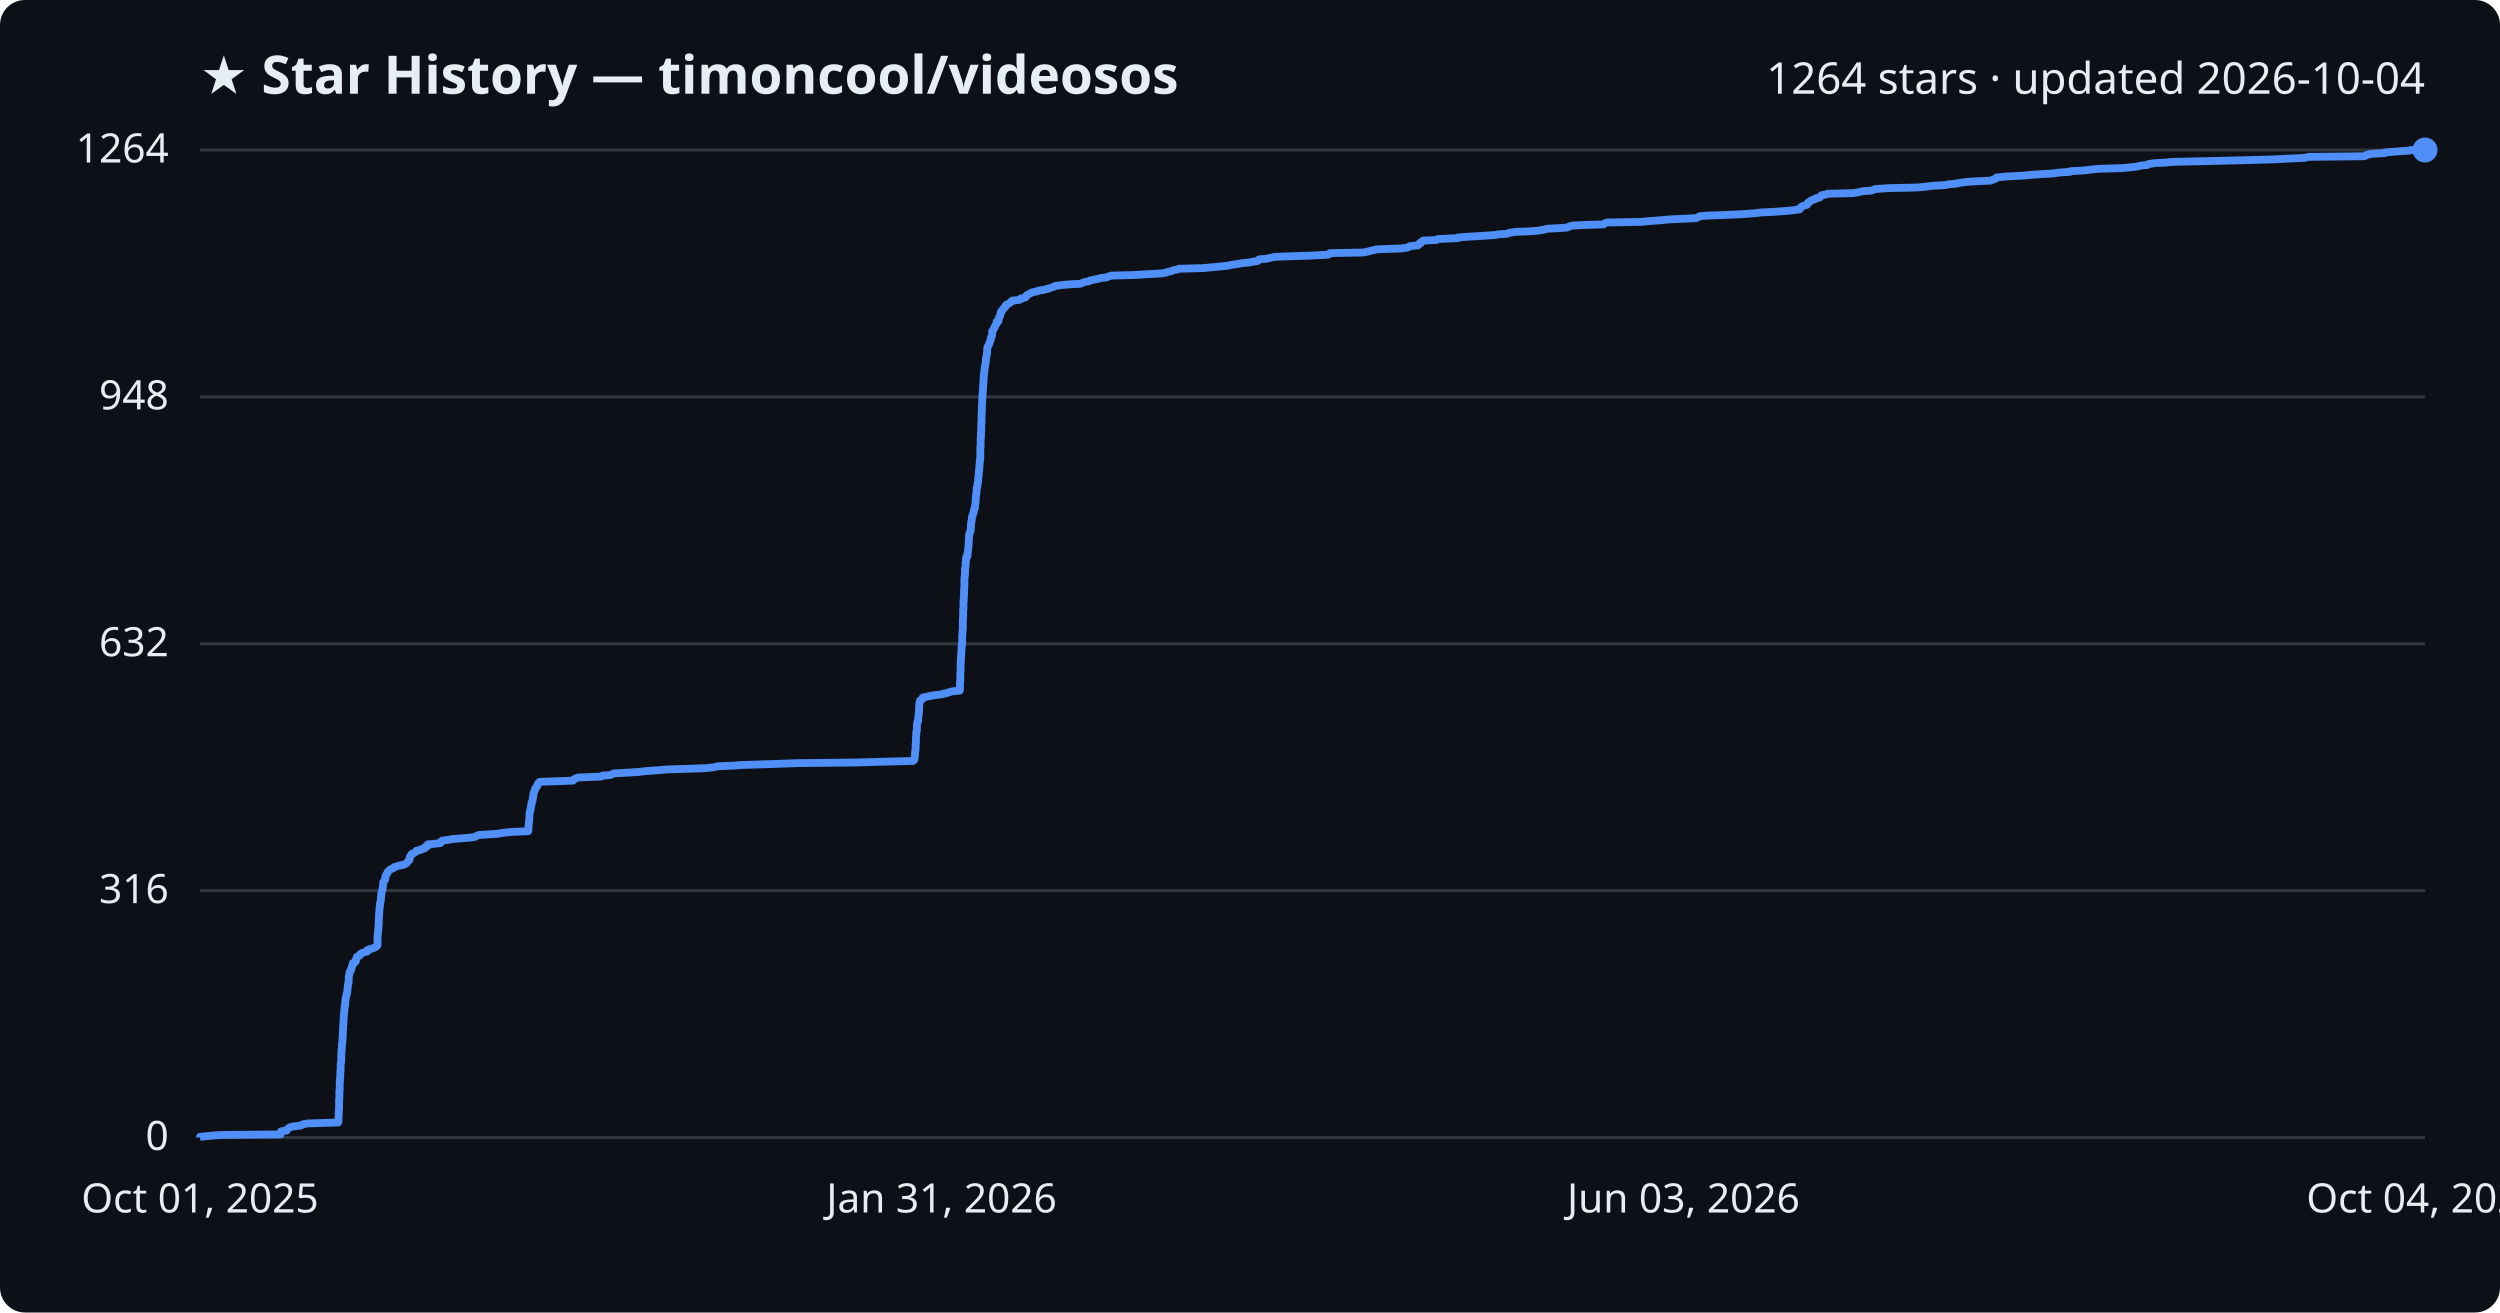
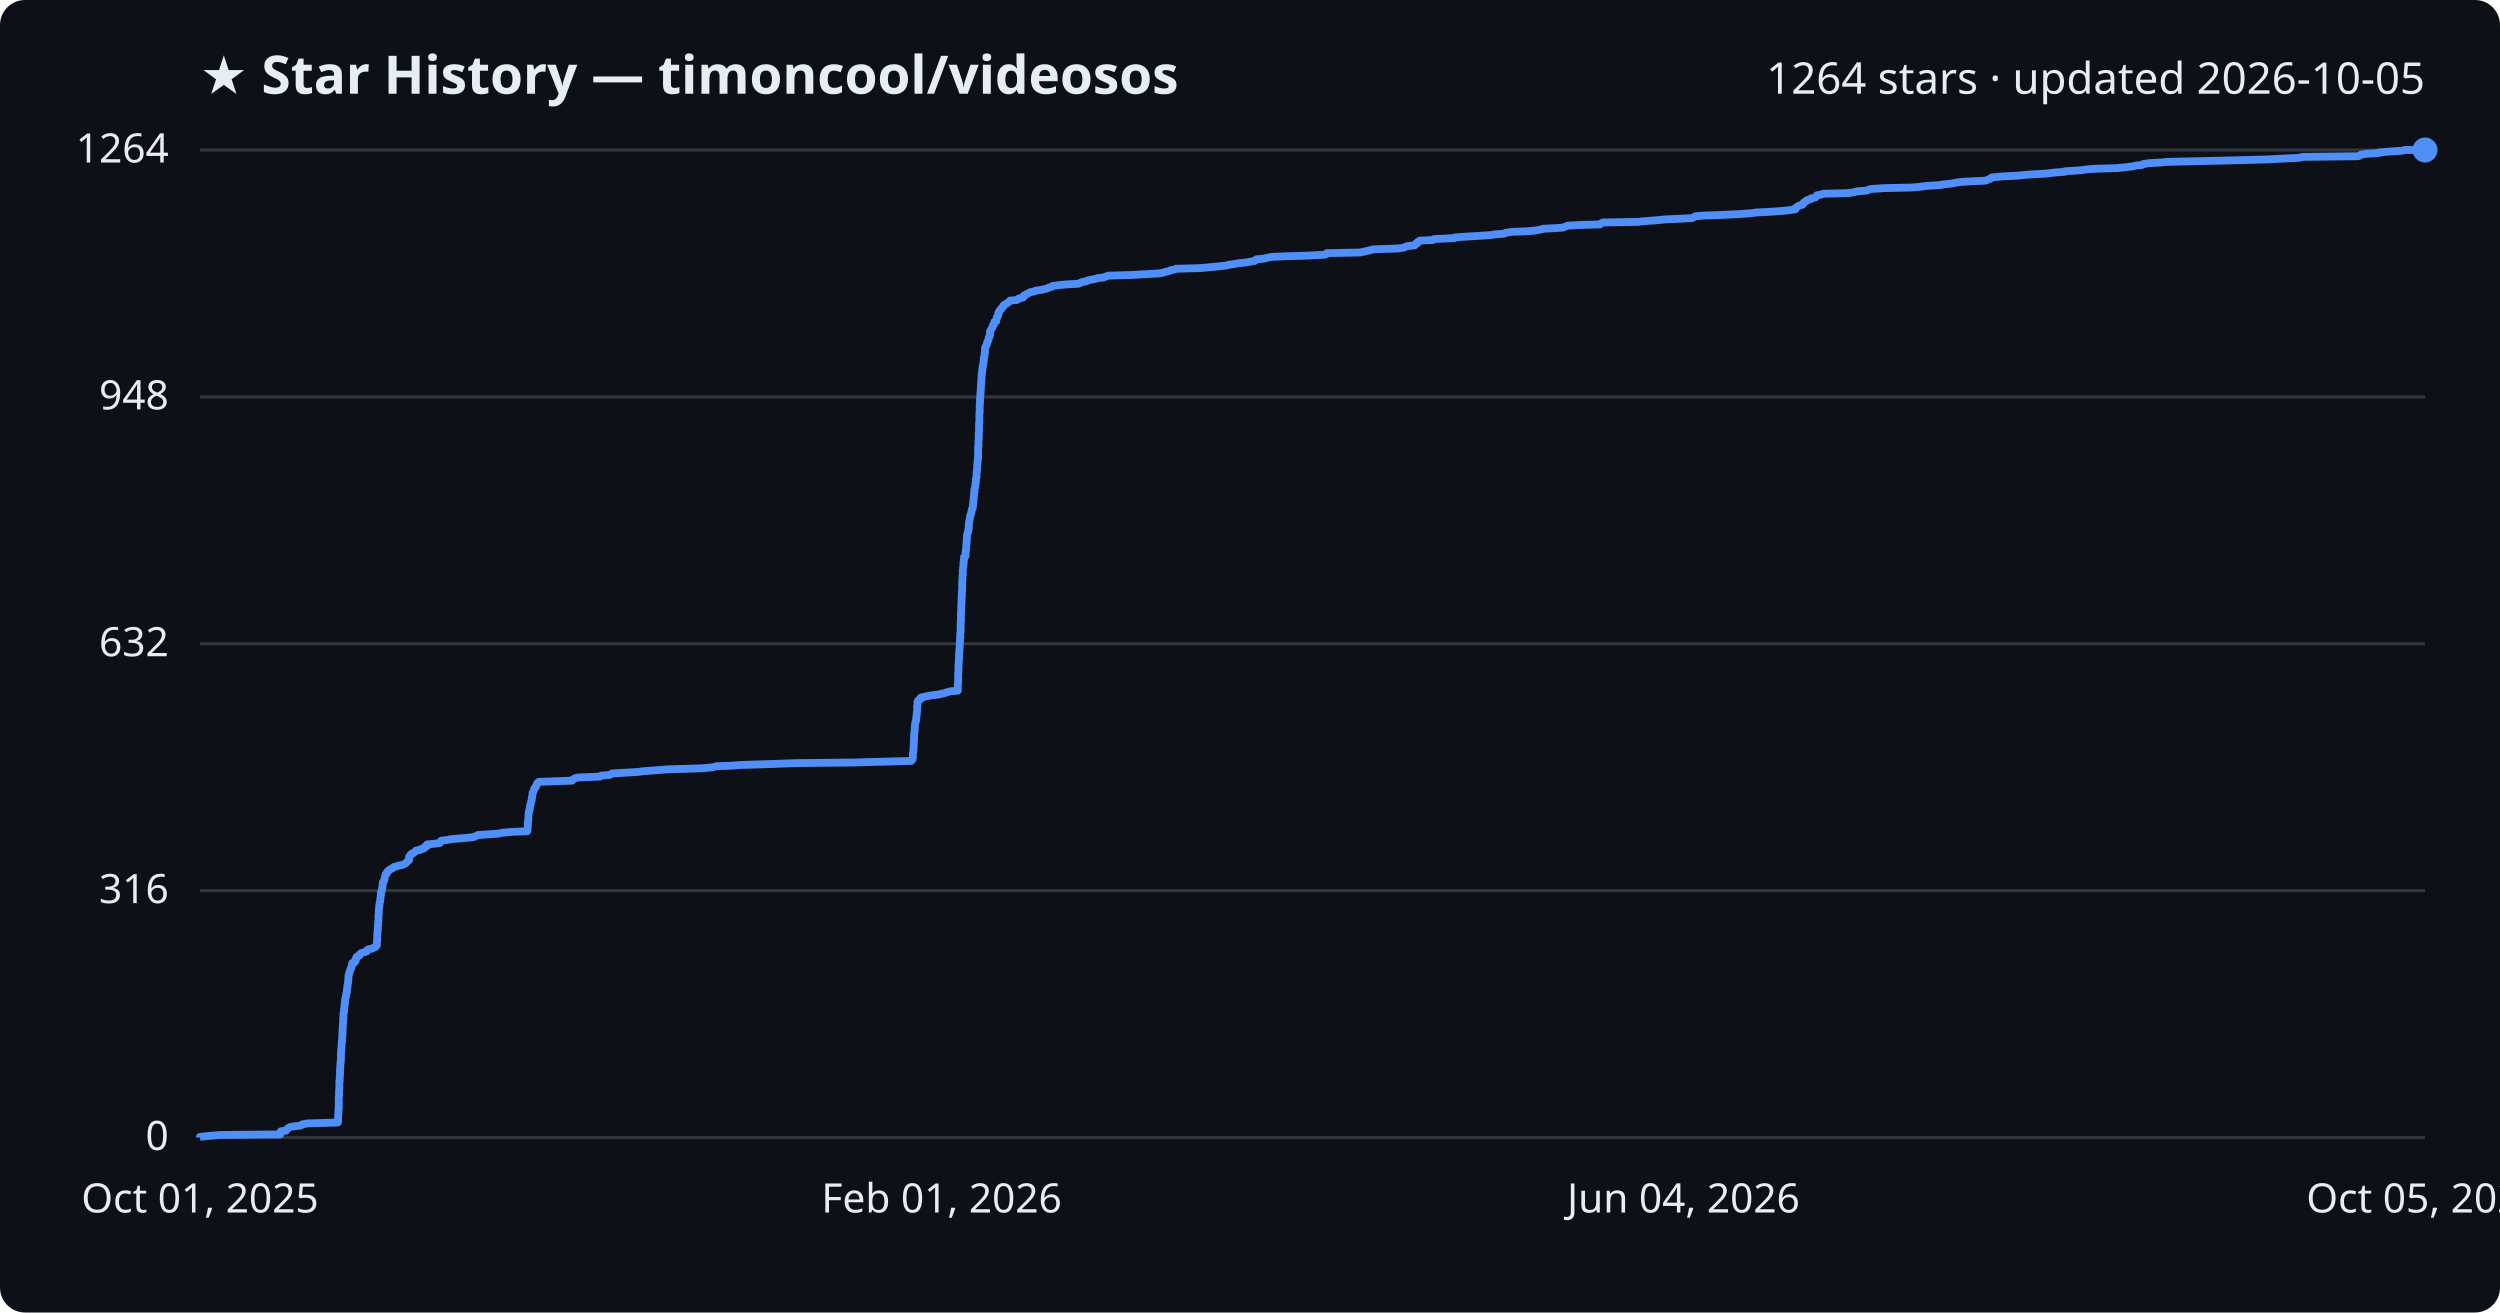
<svg xmlns="http://www.w3.org/2000/svg" viewBox="0 0 800 420" font-family="Segoe UI, sans-serif">
  <rect width="800" height="420" fill="#0d1117" rx="8" />
  <text x="64" y="30" fill="#e6edf3" font-size="17" font-weight="700">★ Star History — timoncool/videosos</text>
-   <text x="776" y="30" fill="#e6edf3" font-size="14" text-anchor="end">1264 stars · updated 2026-10-04</text>
+   <text x="776" y="30" fill="#e6edf3" font-size="14" text-anchor="end">1264 stars · updated 2026-10-05</text>
  <line x1="64" y1="364.0" x2="776" y2="364.0" stroke="#30363d" stroke-width="1" />
  <text x="54" y="368.0" fill="#e6edf3" font-size="13" text-anchor="end">0</text>
  <line x1="64" y1="285.0" x2="776" y2="285.0" stroke="#30363d" stroke-width="1" />
  <text x="54" y="289.0" fill="#e6edf3" font-size="13" text-anchor="end">316</text>
  <line x1="64" y1="206.0" x2="776" y2="206.0" stroke="#30363d" stroke-width="1" />
  <text x="54" y="210.0" fill="#e6edf3" font-size="13" text-anchor="end">632</text>
  <line x1="64" y1="127.0" x2="776" y2="127.0" stroke="#30363d" stroke-width="1" />
  <text x="54" y="131.0" fill="#e6edf3" font-size="13" text-anchor="end">948</text>
  <line x1="64" y1="48.0" x2="776" y2="48.0" stroke="#30363d" stroke-width="1" />
  <text x="54" y="52.0" fill="#e6edf3" font-size="13" text-anchor="end">1264</text>
-   <path d="M64.0,364.0 L64.0,363.8 L66.7,363.5 L70.3,363.2 L89.8,363.0 L89.8,362.8 L89.8,362.5 L89.9,362.2 L90.0,362.0 L91.7,361.8 L91.8,361.5 L92.1,361.2 L92.4,361.0 L92.6,360.8 L93.5,360.5 L96.2,360.2 L96.6,360.0 L96.8,359.8 L98.4,359.5 L108.2,359.2 L108.3,359.0 L108.3,358.8 L108.3,358.5 L108.3,358.2 L108.3,358.0 L108.3,357.8 L108.3,357.5 L108.4,357.2 L108.4,357.0 L108.4,356.8 L108.4,356.5 L108.4,356.2 L108.4,356.0 L108.4,355.8 L108.4,355.5 L108.4,355.2 L108.5,355.0 L108.5,354.8 L108.5,354.5 L108.5,354.2 L108.5,354.0 L108.5,353.8 L108.5,353.5 L108.5,353.2 L108.5,353.0 L108.5,352.8 L108.5,352.5 L108.5,352.2 L108.5,352.0 L108.5,351.8 L108.6,351.5 L108.6,351.2 L108.6,351.0 L108.6,350.8 L108.6,350.5 L108.6,350.2 L108.6,350.0 L108.6,349.8 L108.6,349.5 L108.6,349.2 L108.6,349.0 L108.7,348.8 L108.7,348.5 L108.7,348.2 L108.7,348.0 L108.7,347.8 L108.7,347.5 L108.7,347.2 L108.7,347.0 L108.7,346.8 L108.7,346.5 L108.7,346.2 L108.8,346.0 L108.8,345.8 L108.8,345.5 L108.8,345.2 L108.8,345.0 L108.9,344.8 L108.9,344.5 L108.9,344.2 L108.9,344.0 L108.9,343.8 L108.9,343.5 L108.9,343.2 L108.9,343.0 L108.9,342.8 L109.0,342.5 L109.0,342.2 L109.0,342.0 L109.0,341.8 L109.0,341.5 L109.0,341.2 L109.0,341.0 L109.0,340.8 L109.0,340.5 L109.1,340.2 L109.1,340.0 L109.1,339.8 L109.2,339.5 L109.2,339.2 L109.2,339.0 L109.2,338.8 L109.2,338.5 L109.2,338.2 L109.2,338.0 L109.2,337.8 L109.2,337.5 L109.2,337.2 L109.3,337.0 L109.3,336.8 L109.3,336.5 L109.3,336.2 L109.3,336.0 L109.3,335.8 L109.4,335.5 L109.4,335.2 L109.4,335.0 L109.4,334.8 L109.4,334.5 L109.4,334.2 L109.5,334.0 L109.5,333.8 L109.5,333.5 L109.6,333.2 L109.6,333.0 L109.6,332.8 L109.6,332.5 L109.6,332.2 L109.6,332.0 L109.7,331.8 L109.7,331.5 L109.7,331.2 L109.7,331.0 L109.7,330.8 L109.7,330.5 L109.7,330.2 L109.7,330.0 L109.7,329.8 L109.8,329.5 L109.8,329.2 L109.8,329.0 L109.8,328.8 L109.8,328.5 L109.8,328.2 L109.8,328.0 L109.9,327.8 L109.9,327.5 L109.9,327.2 L109.9,327.0 L109.9,326.8 L109.9,326.5 L110.0,326.2 L110.0,326.0 L110.0,325.8 L110.0,325.5 L110.0,325.2 L110.0,325.0 L110.0,324.8 L110.1,324.5 L110.1,324.2 L110.1,324.0 L110.2,323.8 L110.2,323.5 L110.2,323.2 L110.2,323.0 L110.2,322.8 L110.3,322.5 L110.3,322.2 L110.3,322.0 L110.3,321.8 L110.5,321.5 L110.5,321.2 L110.5,321.0 L110.5,320.8 L110.5,320.5 L110.5,320.2 L110.5,320.0 L110.6,319.8 L110.6,319.5 L110.7,319.2 L110.8,319.0 L110.8,318.8 L110.8,318.5 L110.9,318.2 L110.9,318.0 L111.1,317.8 L111.1,317.5 L111.1,317.2 L111.2,317.0 L111.2,316.8 L111.2,316.5 L111.2,316.2 L111.3,316.0 L111.3,315.8 L111.3,315.5 L111.3,315.2 L111.4,315.0 L111.5,314.8 L111.5,314.5 L111.5,314.2 L111.6,314.0 L111.6,313.8 L111.6,313.5 L111.6,313.2 L111.6,313.0 L111.6,312.8 L111.6,312.5 L111.7,312.2 L111.7,312.0 L111.8,311.8 L111.8,311.5 L111.9,311.2 L111.9,311.0 L112.1,310.8 L112.3,310.5 L112.3,310.2 L112.4,310.0 L112.5,309.8 L112.6,309.5 L112.6,309.2 L112.8,309.0 L112.8,308.8 L112.9,308.5 L112.9,308.2 L113.5,308.0 L113.7,307.8 L113.9,307.5 L113.9,307.2 L113.9,307.0 L114.0,306.8 L114.2,306.5 L114.2,306.2 L114.6,306.0 L115.1,305.8 L115.1,305.5 L115.4,305.2 L115.8,305.0 L116.3,304.8 L117.5,304.5 L117.6,304.2 L117.6,304.0 L118.0,303.8 L119.3,303.5 L119.8,303.2 L120.3,303.0 L120.5,302.8 L120.8,302.5 L120.8,302.2 L120.8,302.0 L120.8,301.8 L120.8,301.5 L120.8,301.2 L120.8,301.0 L120.8,300.8 L120.8,300.5 L120.8,300.2 L120.8,300.0 L120.8,299.8 L120.8,299.5 L120.9,299.2 L120.9,299.0 L120.9,298.8 L120.9,298.5 L121.0,298.2 L121.0,298.0 L121.0,297.8 L121.0,297.5 L121.1,297.2 L121.1,297.0 L121.1,296.8 L121.1,296.5 L121.1,296.2 L121.1,296.0 L121.2,295.8 L121.2,295.5 L121.2,295.2 L121.2,295.0 L121.2,294.8 L121.2,294.5 L121.2,294.2 L121.2,294.0 L121.2,293.8 L121.3,293.5 L121.3,293.2 L121.3,293.0 L121.3,292.8 L121.3,292.5 L121.3,292.2 L121.4,292.0 L121.4,291.8 L121.4,291.5 L121.4,291.2 L121.4,291.0 L121.4,290.8 L121.5,290.5 L121.5,290.2 L121.5,290.0 L121.6,289.8 L121.6,289.5 L121.6,289.2 L121.6,289.0 L121.7,288.8 L121.8,288.5 L121.8,288.2 L121.9,288.0 L121.9,287.8 L121.9,287.5 L121.9,287.2 L121.9,287.0 L122.0,286.8 L122.0,286.5 L122.0,286.2 L122.0,286.0 L122.1,285.8 L122.1,285.5 L122.2,285.2 L122.3,285.0 L122.4,284.8 L122.4,284.5 L122.4,284.2 L122.5,284.0 L122.5,283.8 L122.5,283.5 L122.6,283.2 L122.6,283.0 L122.6,282.8 L122.6,282.5 L122.7,282.2 L122.9,282.0 L123.0,281.8 L123.2,281.5 L123.2,281.2 L123.3,281.0 L123.3,280.8 L123.3,280.5 L123.5,280.2 L123.6,280.0 L123.6,279.8 L123.9,279.5 L124.0,279.2 L124.1,279.0 L124.2,278.8 L124.6,278.5 L124.9,278.2 L125.4,278.0 L125.9,277.8 L126.1,277.5 L127.1,277.2 L127.6,277.0 L128.9,276.8 L129.6,276.5 L130.1,276.2 L130.2,276.0 L130.4,275.8 L130.7,275.5 L131.0,275.2 L131.0,275.0 L131.1,274.8 L131.1,274.5 L131.1,274.2 L131.3,274.0 L131.5,273.8 L131.6,273.5 L131.9,273.2 L132.5,273.0 L132.7,272.8 L133.1,272.5 L133.3,272.2 L134.6,272.0 L134.6,271.8 L135.9,271.5 L136.0,271.2 L136.1,271.0 L136.8,270.8 L136.8,270.5 L136.9,270.2 L139.1,270.0 L140.9,269.8 L141.2,269.5 L141.2,269.2 L141.5,269.0 L143.2,268.8 L144.8,268.5 L148.4,268.2 L150.9,268.0 L152.0,267.8 L152.5,267.5 L153.2,267.2 L156.3,267.0 L159.3,266.8 L161.0,266.5 L164.0,266.2 L169.0,266.0 L169.1,265.8 L169.1,265.5 L169.1,265.2 L169.1,265.0 L169.1,264.8 L169.1,264.5 L169.2,264.2 L169.2,264.0 L169.2,263.8 L169.2,263.5 L169.2,263.2 L169.3,263.0 L169.3,262.8 L169.3,262.5 L169.4,262.2 L169.4,262.0 L169.4,261.8 L169.4,261.5 L169.4,261.2 L169.4,261.0 L169.4,260.8 L169.5,260.5 L169.5,260.2 L169.5,260.0 L169.5,259.8 L169.7,259.5 L169.7,259.2 L169.7,259.0 L169.8,258.8 L169.9,258.5 L169.9,258.2 L169.9,258.0 L169.9,257.8 L170.1,257.5 L170.1,257.2 L170.1,257.0 L170.1,256.8 L170.3,256.5 L170.4,256.2 L170.4,256.0 L170.5,255.8 L170.5,255.5 L170.5,255.2 L170.6,255.0 L170.6,254.8 L170.7,254.5 L170.7,254.2 L170.7,254.0 L170.7,253.8 L170.9,253.5 L171.0,253.2 L171.1,253.0 L171.2,252.8 L171.2,252.5 L171.4,252.2 L171.5,252.0 L171.8,251.8 L171.9,251.5 L172.0,251.2 L172.1,251.0 L172.1,250.8 L172.4,250.5 L172.7,250.2 L177.9,250.0 L183.4,249.8 L183.5,249.5 L184.0,249.2 L184.4,249.0 L185.2,248.8 L192.4,248.5 L192.8,248.2 L195.4,248.0 L195.8,247.8 L196.3,247.5 L201.6,247.2 L204.7,247.0 L206.0,246.8 L210.2,246.5 L213.8,246.2 L220.7,246.0 L226.0,245.8 L228.6,245.5 L229.7,245.2 L234.8,245.0 L237.2,244.8 L247.0,244.5 L255.1,244.2 L273.9,244.0 L280.8,243.8 L292.2,243.5 L292.5,243.2 L292.6,243.0 L292.6,242.8 L292.7,242.5 L292.7,242.2 L292.7,242.0 L292.8,241.8 L292.8,241.5 L292.8,241.2 L292.8,241.0 L292.8,240.8 L292.9,240.5 L292.9,240.2 L292.9,240.0 L293.0,239.8 L293.0,239.5 L293.0,239.2 L293.0,239.0 L293.0,238.8 L293.0,238.5 L293.0,238.2 L293.0,238.0 L293.1,237.8 L293.1,237.5 L293.1,237.2 L293.1,237.0 L293.1,236.8 L293.1,236.5 L293.1,236.2 L293.1,236.0 L293.1,235.8 L293.2,235.5 L293.2,235.2 L293.2,235.0 L293.2,234.8 L293.2,234.5 L293.2,234.2 L293.3,234.0 L293.4,233.8 L293.4,233.5 L293.4,233.2 L293.4,233.0 L293.4,232.8 L293.4,232.5 L293.4,232.2 L293.4,232.0 L293.5,231.8 L293.5,231.5 L293.5,231.2 L293.6,231.0 L293.8,230.8 L293.8,230.5 L293.8,230.2 L293.8,230.0 L293.8,229.8 L293.9,229.5 L293.9,229.2 L293.9,229.0 L293.9,228.8 L294.0,228.5 L294.0,228.2 L294.0,228.0 L294.1,227.8 L294.1,227.5 L294.1,227.2 L294.1,227.0 L294.1,226.8 L294.1,226.5 L294.1,226.2 L294.1,226.0 L294.2,225.8 L294.2,225.5 L294.2,225.2 L294.2,225.0 L294.3,224.8 L294.3,224.5 L294.4,224.2 L294.6,224.0 L295.1,223.8 L295.2,223.5 L295.3,223.2 L296.3,223.0 L297.3,222.8 L298.8,222.5 L301.2,222.2 L301.9,222.0 L302.9,221.8 L303.8,221.5 L304.9,221.2 L307.1,221.0 L307.1,220.8 L307.2,220.5 L307.2,220.2 L307.2,220.0 L307.2,219.8 L307.2,219.5 L307.2,219.2 L307.2,219.0 L307.2,218.8 L307.2,218.5 L307.2,218.2 L307.3,218.0 L307.3,217.8 L307.3,217.5 L307.3,217.2 L307.3,217.0 L307.3,216.8 L307.3,216.5 L307.3,216.2 L307.3,216.0 L307.3,215.8 L307.3,215.5 L307.3,215.2 L307.3,215.0 L307.4,214.8 L307.4,214.5 L307.4,214.2 L307.4,214.0 L307.4,213.8 L307.4,213.5 L307.4,213.2 L307.4,213.0 L307.4,212.8 L307.4,212.5 L307.4,212.2 L307.4,212.0 L307.4,211.8 L307.5,211.5 L307.5,211.2 L307.5,211.0 L307.5,210.8 L307.5,210.5 L307.5,210.2 L307.5,210.0 L307.6,209.8 L307.6,209.5 L307.6,209.2 L307.6,209.0 L307.6,208.8 L307.6,208.5 L307.7,208.2 L307.7,208.0 L307.7,207.8 L307.7,207.5 L307.7,207.2 L307.7,207.0 L307.8,206.8 L307.8,206.5 L307.8,206.2 L307.8,206.0 L307.8,205.8 L307.9,205.5 L307.9,205.2 L307.9,205.0 L307.9,204.8 L307.9,204.5 L307.9,204.2 L307.9,204.0 L307.9,203.8 L307.9,203.5 L307.9,203.2 L308.0,203.0 L308.0,202.8 L308.0,202.5 L308.0,202.2 L308.0,202.0 L308.0,201.8 L308.1,201.5 L308.1,201.2 L308.1,201.0 L308.1,200.8 L308.1,200.5 L308.1,200.2 L308.1,200.0 L308.1,199.8 L308.1,199.5 L308.1,199.2 L308.1,199.0 L308.1,198.8 L308.1,198.5 L308.1,198.2 L308.2,198.0 L308.2,197.8 L308.2,197.5 L308.2,197.2 L308.2,197.0 L308.2,196.8 L308.2,196.5 L308.2,196.2 L308.2,196.0 L308.2,195.8 L308.2,195.5 L308.2,195.2 L308.2,195.0 L308.3,194.8 L308.3,194.5 L308.3,194.2 L308.3,194.0 L308.3,193.8 L308.3,193.5 L308.3,193.2 L308.3,193.0 L308.3,192.8 L308.3,192.5 L308.4,192.2 L308.4,192.0 L308.4,191.8 L308.4,191.5 L308.4,191.2 L308.4,191.0 L308.4,190.8 L308.5,190.5 L308.5,190.2 L308.5,190.0 L308.5,189.8 L308.5,189.5 L308.5,189.2 L308.5,189.0 L308.5,188.8 L308.5,188.5 L308.6,188.2 L308.6,188.0 L308.6,187.8 L308.6,187.5 L308.6,187.2 L308.6,187.0 L308.6,186.8 L308.6,186.5 L308.6,186.2 L308.6,186.0 L308.6,185.8 L308.6,185.5 L308.6,185.2 L308.6,185.0 L308.7,184.8 L308.7,184.5 L308.7,184.2 L308.8,184.0 L308.8,183.8 L308.8,183.5 L308.8,183.2 L308.8,183.0 L308.8,182.8 L308.8,182.5 L308.8,182.2 L308.8,182.0 L308.9,181.8 L308.9,181.5 L309.0,181.2 L309.0,181.0 L309.0,180.8 L309.0,180.5 L309.0,180.2 L309.0,180.0 L309.1,179.8 L309.1,179.5 L309.1,179.2 L309.1,179.0 L309.2,178.8 L309.2,178.5 L309.2,178.2 L309.6,178.0 L309.6,177.8 L309.6,177.5 L309.6,177.2 L309.7,177.0 L309.7,176.8 L309.7,176.5 L309.8,176.2 L309.8,176.0 L309.8,175.8 L309.8,175.5 L309.9,175.2 L309.9,175.0 L309.9,174.8 L309.9,174.5 L310.0,174.2 L310.0,174.0 L310.0,173.8 L310.0,173.5 L310.0,173.2 L310.0,173.0 L310.0,172.8 L310.0,172.5 L310.1,172.2 L310.1,172.0 L310.1,171.8 L310.1,171.5 L310.1,171.2 L310.2,171.0 L310.2,170.8 L310.4,170.5 L310.4,170.2 L310.5,170.0 L310.6,169.8 L310.6,169.5 L310.6,169.2 L310.7,169.0 L310.7,168.8 L310.7,168.5 L310.7,168.2 L310.7,168.0 L310.7,167.8 L310.8,167.5 L310.8,167.2 L310.8,167.0 L310.9,166.8 L310.9,166.5 L311.0,166.2 L311.0,166.0 L311.0,165.8 L311.0,165.5 L311.2,165.2 L311.2,165.0 L311.2,164.8 L311.4,164.5 L311.5,164.2 L311.5,164.0 L311.6,163.8 L311.6,163.5 L311.7,163.2 L311.7,163.0 L311.9,162.8 L312.0,162.5 L312.0,162.2 L312.0,162.0 L312.0,161.8 L312.1,161.5 L312.1,161.2 L312.1,161.0 L312.2,160.8 L312.2,160.5 L312.2,160.2 L312.2,160.0 L312.2,159.8 L312.2,159.5 L312.3,159.2 L312.3,159.0 L312.3,158.8 L312.3,158.5 L312.4,158.2 L312.4,158.0 L312.4,157.8 L312.5,157.5 L312.5,157.2 L312.5,157.0 L312.5,156.8 L312.5,156.5 L312.5,156.2 L312.7,156.0 L312.7,155.8 L312.8,155.5 L312.8,155.2 L312.8,155.0 L312.8,154.8 L312.9,154.5 L313.0,154.2 L313.0,154.0 L313.0,153.8 L313.0,153.5 L313.0,153.2 L313.0,153.0 L313.1,152.8 L313.1,152.5 L313.2,152.2 L313.2,152.0 L313.2,151.8 L313.2,151.5 L313.2,151.2 L313.2,151.0 L313.3,150.8 L313.3,150.5 L313.3,150.2 L313.4,150.0 L313.4,149.8 L313.4,149.5 L313.4,149.2 L313.4,149.0 L313.4,148.8 L313.5,148.5 L313.5,148.2 L313.5,148.0 L313.5,147.8 L313.6,147.5 L313.6,147.2 L313.6,147.0 L313.7,146.8 L313.7,146.5 L313.7,146.2 L313.7,146.0 L313.7,145.8 L313.7,145.5 L313.7,145.2 L313.7,145.0 L313.7,144.8 L313.7,144.5 L313.7,144.2 L313.7,144.0 L313.7,143.8 L313.7,143.5 L313.7,143.2 L313.7,143.0 L313.8,142.8 L313.8,142.5 L313.8,142.2 L313.8,142.0 L313.8,141.8 L313.8,141.5 L313.8,141.2 L313.8,141.0 L313.8,140.8 L313.8,140.5 L313.8,140.2 L313.9,140.0 L313.9,139.8 L313.9,139.5 L313.9,139.2 L313.9,139.0 L313.9,138.8 L313.9,138.5 L313.9,138.2 L314.0,138.0 L314.0,137.8 L314.0,137.5 L314.0,137.2 L314.0,137.0 L314.0,136.8 L314.0,136.5 L314.0,136.2 L314.0,136.0 L314.0,135.8 L314.0,135.5 L314.1,135.2 L314.1,135.0 L314.1,134.8 L314.1,134.5 L314.1,134.2 L314.1,134.0 L314.1,133.8 L314.1,133.5 L314.1,133.2 L314.1,133.0 L314.1,132.8 L314.1,132.5 L314.1,132.2 L314.1,132.0 L314.2,131.8 L314.2,131.5 L314.2,131.2 L314.2,131.0 L314.2,130.8 L314.2,130.5 L314.2,130.2 L314.2,130.0 L314.2,129.8 L314.2,129.5 L314.3,129.2 L314.3,129.0 L314.3,128.8 L314.3,128.5 L314.3,128.2 L314.3,128.0 L314.3,127.8 L314.3,127.5 L314.4,127.2 L314.4,127.0 L314.4,126.8 L314.4,126.5 L314.4,126.2 L314.4,126.0 L314.5,125.8 L314.5,125.5 L314.5,125.2 L314.5,125.0 L314.5,124.8 L314.6,124.5 L314.6,124.2 L314.6,124.0 L314.6,123.8 L314.6,123.5 L314.6,123.2 L314.6,123.0 L314.7,122.8 L314.7,122.5 L314.7,122.2 L314.7,122.0 L314.7,121.8 L314.7,121.5 L314.8,121.2 L314.8,121.0 L314.8,120.8 L314.8,120.5 L314.8,120.2 L314.8,120.0 L314.9,119.8 L314.9,119.5 L314.9,119.2 L315.0,119.0 L315.0,118.8 L315.0,118.5 L315.1,118.2 L315.1,118.0 L315.1,117.8 L315.1,117.5 L315.2,117.2 L315.3,117.0 L315.3,116.8 L315.3,116.5 L315.4,116.2 L315.4,116.0 L315.4,115.8 L315.5,115.5 L315.5,115.2 L315.5,115.0 L315.5,114.8 L315.5,114.5 L315.7,114.2 L315.7,114.0 L315.7,113.8 L315.8,113.5 L315.8,113.2 L315.8,113.0 L315.9,112.8 L315.9,112.5 L315.9,112.2 L315.9,112.0 L315.9,111.8 L315.9,111.5 L316.0,111.2 L316.0,111.0 L316.2,110.8 L316.3,110.5 L316.5,110.2 L316.5,110.0 L316.6,109.8 L316.7,109.5 L316.8,109.2 L316.9,109.0 L317.0,108.8 L317.1,108.5 L317.1,108.2 L317.1,108.0 L317.3,107.8 L317.4,107.5 L317.5,107.2 L317.5,107.0 L317.5,106.8 L317.5,106.5 L317.5,106.2 L317.5,106.0 L317.7,105.8 L317.9,105.5 L318.0,105.2 L318.1,105.0 L318.3,104.8 L318.3,104.5 L318.5,104.2 L318.6,104.0 L318.8,103.8 L318.8,103.5 L318.9,103.2 L318.9,103.0 L319.5,102.8 L319.5,102.5 L319.5,102.2 L319.6,102.0 L319.7,101.8 L319.7,101.5 L320.0,101.2 L320.1,101.0 L320.1,100.8 L320.2,100.5 L320.2,100.2 L320.2,100.0 L320.5,99.8 L320.5,99.5 L320.8,99.2 L320.9,99.0 L321.2,98.8 L321.3,98.5 L321.7,98.2 L321.8,98.0 L321.8,97.8 L322.1,97.5 L322.8,97.2 L323.0,97.0 L323.3,96.8 L323.7,96.5 L323.9,96.2 L326.0,96.0 L326.6,95.8 L326.7,95.5 L328.1,95.2 L328.3,95.0 L328.4,94.8 L328.5,94.5 L329.1,94.2 L329.5,94.0 L329.8,93.8 L330.5,93.5 L332.0,93.2 L332.2,93.0 L333.7,92.8 L335.0,92.5 L336.0,92.2 L336.5,92.0 L337.2,91.8 L337.6,91.5 L340.0,91.2 L342.1,91.0 L345.8,90.8 L346.4,90.5 L347.3,90.2 L348.5,90.0 L348.7,89.8 L350.0,89.5 L351.5,89.2 L352.0,89.0 L354.0,88.8 L354.6,88.5 L355.6,88.2 L362.9,88.0 L366.1,87.8 L371.7,87.5 L373.3,87.2 L373.6,87.0 L374.8,86.8 L375.4,86.5 L376.9,86.2 L377.2,86.0 L384.9,85.8 L388.1,85.5 L391.2,85.2 L393.1,85.0 L393.8,84.8 L395.9,84.5 L397.5,84.2 L399.7,84.0 L400.6,83.8 L402.5,83.5 L402.7,83.2 L402.9,83.0 L405.2,82.8 L406.5,82.5 L407.9,82.2 L412.7,82.0 L419.3,81.8 L425.0,81.5 L425.6,81.2 L425.6,81.0 L436.3,80.8 L437.7,80.5 L438.8,80.2 L439.9,80.0 L440.3,79.8 L448.5,79.5 L450.5,79.2 L450.8,79.0 L451.1,78.8 L453.8,78.5 L454.0,78.2 L454.1,78.0 L454.7,77.8 L454.7,77.5 L455.2,77.2 L455.4,77.0 L459.6,76.8 L460.0,76.5 L466.5,76.2 L466.6,76.0 L469.0,75.8 L474.0,75.5 L478.5,75.2 L479.3,75.0 L482.4,74.8 L482.9,74.5 L485.1,74.2 L489.9,74.0 L492.2,73.8 L494.0,73.5 L495.1,73.2 L499.0,73.0 L501.5,72.8 L502.1,72.5 L503.0,72.2 L506.6,72.0 L513.2,71.8 L513.5,71.5 L514.1,71.2 L525.4,71.0 L527.1,70.8 L531.2,70.5 L534.3,70.2 L538.8,70.0 L542.8,69.8 L543.4,69.5 L543.9,69.2 L546.3,69.0 L551.7,68.8 L558.1,68.5 L562.0,68.2 L563.3,68.0 L567.4,67.8 L571.7,67.5 L574.5,67.2 L575.9,67.0 L576.0,66.8 L576.0,66.5 L576.6,66.2 L576.7,66.0 L577.3,65.8 L578.3,65.5 L578.4,65.2 L578.6,65.0 L578.6,64.8 L579.3,64.5 L579.5,64.2 L579.8,64.0 L580.8,63.8 L580.9,63.5 L582.3,63.2 L582.5,63.0 L582.6,62.8 L582.8,62.5 L584.5,62.2 L584.8,62.0 L593.0,61.8 L594.8,61.5 L596.0,61.2 L598.7,61.0 L599.3,60.8 L600.0,60.5 L604.3,60.2 L613.4,60.0 L615.7,59.8 L618.0,59.5 L622.8,59.2 L623.3,59.0 L625.7,58.8 L627.3,58.5 L629.3,58.2 L632.8,58.0 L637.0,57.8 L637.7,57.5 L638.5,57.2 L638.8,57.0 L638.9,56.8 L641.7,56.5 L647.4,56.2 L649.4,56.0 L651.9,55.8 L657.1,55.5 L659.1,55.2 L662.4,55.0 L662.4,54.8 L667.4,54.5 L669.5,54.2 L672.1,54.0 L679.1,53.8 L682.2,53.5 L684.4,53.2 L685.0,53.0 L687.1,52.8 L687.5,52.5 L689.5,52.2 L693.3,52.0 L695.3,51.8 L708.5,51.5 L720.6,51.2 L727.7,51.0 L731.5,50.8 L737.6,50.5 L738.7,50.2 L756.5,50.0 L757.1,49.8 L757.4,49.5 L759.3,49.2 L763.1,49.0 L763.1,48.8 L766.6,48.5 L770.9,48.2 L771.4,48.0 L776.0,48.0" fill="none" stroke="#4f8ff7" stroke-width="2.5" stroke-linejoin="round" />
+   <path d="M64.0,364.0 L64.0,363.8 L66.7,363.5 L70.3,363.2 L89.7,363.0 L89.7,362.8 L89.7,362.5 L89.8,362.2 L89.9,362.0 L91.6,361.8 L91.7,361.5 L92.0,361.2 L92.3,361.0 L92.5,360.8 L93.5,360.5 L96.1,360.2 L96.5,360.0 L96.7,359.8 L98.3,359.5 L108.1,359.2 L108.1,359.0 L108.2,358.8 L108.2,358.5 L108.2,358.2 L108.2,358.0 L108.2,357.8 L108.2,357.5 L108.2,357.2 L108.2,357.0 L108.2,356.8 L108.3,356.5 L108.3,356.2 L108.3,356.0 L108.3,355.8 L108.3,355.5 L108.3,355.2 L108.3,355.0 L108.4,354.8 L108.4,354.5 L108.4,354.2 L108.4,354.0 L108.4,353.8 L108.4,353.5 L108.4,353.2 L108.4,353.0 L108.4,352.8 L108.4,352.5 L108.4,352.2 L108.4,352.0 L108.4,351.8 L108.4,351.5 L108.4,351.2 L108.5,351.0 L108.5,350.8 L108.5,350.5 L108.5,350.2 L108.5,350.0 L108.5,349.8 L108.5,349.5 L108.5,349.2 L108.5,349.0 L108.5,348.8 L108.6,348.5 L108.6,348.2 L108.6,348.0 L108.6,347.8 L108.6,347.5 L108.6,347.2 L108.6,347.0 L108.6,346.8 L108.6,346.5 L108.6,346.2 L108.6,346.0 L108.7,345.8 L108.7,345.5 L108.7,345.2 L108.7,345.0 L108.7,344.8 L108.7,344.5 L108.8,344.2 L108.8,344.0 L108.8,343.8 L108.8,343.5 L108.8,343.2 L108.8,343.0 L108.8,342.8 L108.8,342.5 L108.8,342.2 L108.8,342.0 L108.9,341.8 L108.9,341.5 L108.9,341.2 L108.9,341.0 L108.9,340.8 L108.9,340.5 L109.0,340.2 L109.0,340.0 L109.0,339.8 L109.0,339.5 L109.1,339.2 L109.1,339.0 L109.1,338.8 L109.1,338.5 L109.1,338.2 L109.1,338.0 L109.1,337.8 L109.1,337.5 L109.1,337.2 L109.1,337.0 L109.1,336.8 L109.2,336.5 L109.2,336.2 L109.2,336.0 L109.2,335.8 L109.2,335.5 L109.3,335.2 L109.3,335.0 L109.3,334.8 L109.3,334.5 L109.3,334.2 L109.3,334.0 L109.4,333.8 L109.4,333.5 L109.4,333.2 L109.5,333.0 L109.5,332.8 L109.5,332.5 L109.5,332.2 L109.5,332.0 L109.5,331.8 L109.5,331.5 L109.6,331.2 L109.6,331.0 L109.6,330.8 L109.6,330.5 L109.6,330.2 L109.6,330.0 L109.6,329.8 L109.6,329.5 L109.7,329.2 L109.7,329.0 L109.7,328.8 L109.7,328.5 L109.7,328.2 L109.7,328.0 L109.7,327.8 L109.8,327.5 L109.8,327.2 L109.8,327.0 L109.8,326.8 L109.8,326.5 L109.8,326.2 L109.8,326.0 L109.9,325.8 L109.9,325.5 L109.9,325.2 L109.9,325.0 L109.9,324.8 L109.9,324.5 L109.9,324.2 L110.0,324.0 L110.1,323.8 L110.1,323.5 L110.1,323.2 L110.1,323.0 L110.1,322.8 L110.2,322.5 L110.2,322.2 L110.2,322.0 L110.2,321.8 L110.3,321.5 L110.4,321.2 L110.4,321.0 L110.4,320.8 L110.4,320.5 L110.4,320.2 L110.4,320.0 L110.5,319.8 L110.5,319.5 L110.6,319.2 L110.7,319.0 L110.7,318.8 L110.7,318.5 L110.8,318.2 L110.8,318.0 L110.9,317.8 L111.0,317.5 L111.0,317.2 L111.0,317.0 L111.0,316.8 L111.1,316.5 L111.1,316.2 L111.1,316.0 L111.2,315.8 L111.2,315.5 L111.2,315.2 L111.3,315.0 L111.3,314.8 L111.4,314.5 L111.4,314.2 L111.4,314.0 L111.4,313.8 L111.5,313.5 L111.5,313.2 L111.5,313.0 L111.5,312.8 L111.5,312.5 L111.5,312.2 L111.6,312.0 L111.7,311.8 L111.7,311.5 L111.8,311.2 L111.8,311.0 L111.9,310.8 L112.1,310.5 L112.2,310.2 L112.2,310.0 L112.4,309.8 L112.4,309.5 L112.5,309.2 L112.6,309.0 L112.7,308.8 L112.7,308.5 L112.7,308.2 L113.4,308.0 L113.5,307.8 L113.8,307.5 L113.8,307.2 L113.8,307.0 L113.8,306.8 L114.1,306.5 L114.1,306.2 L114.5,306.0 L115.0,305.8 L115.0,305.5 L115.3,305.2 L115.6,305.0 L116.2,304.8 L117.3,304.5 L117.5,304.2 L117.5,304.0 L117.8,303.8 L119.2,303.5 L119.7,303.2 L120.2,303.0 L120.3,302.8 L120.6,302.5 L120.6,302.2 L120.6,302.0 L120.6,301.8 L120.6,301.5 L120.6,301.2 L120.7,301.0 L120.7,300.8 L120.7,300.5 L120.7,300.2 L120.7,300.0 L120.7,299.8 L120.7,299.5 L120.7,299.2 L120.7,299.0 L120.8,298.8 L120.8,298.5 L120.8,298.2 L120.8,298.0 L120.9,297.8 L120.9,297.5 L120.9,297.2 L120.9,297.0 L120.9,296.8 L120.9,296.5 L121.0,296.2 L121.0,296.0 L121.0,295.8 L121.0,295.5 L121.0,295.2 L121.0,295.0 L121.1,294.8 L121.1,294.5 L121.1,294.2 L121.1,294.0 L121.1,293.8 L121.1,293.5 L121.1,293.2 L121.1,293.0 L121.1,292.8 L121.2,292.5 L121.2,292.2 L121.2,292.0 L121.2,291.8 L121.2,291.5 L121.2,291.2 L121.3,291.0 L121.3,290.8 L121.3,290.5 L121.3,290.2 L121.4,290.0 L121.4,289.8 L121.4,289.5 L121.5,289.2 L121.5,289.0 L121.5,288.8 L121.6,288.5 L121.7,288.2 L121.7,288.0 L121.7,287.8 L121.7,287.5 L121.8,287.2 L121.8,287.0 L121.8,286.8 L121.9,286.5 L121.9,286.2 L121.9,286.0 L121.9,285.8 L121.9,285.5 L122.1,285.2 L122.2,285.0 L122.2,284.8 L122.2,284.5 L122.3,284.2 L122.4,284.0 L122.4,283.8 L122.4,283.5 L122.4,283.2 L122.5,283.0 L122.5,282.8 L122.5,282.5 L122.6,282.2 L122.8,282.0 L122.9,281.8 L123.0,281.5 L123.1,281.2 L123.1,281.0 L123.1,280.8 L123.2,280.5 L123.3,280.2 L123.4,280.0 L123.4,279.8 L123.8,279.5 L123.8,279.2 L123.9,279.0 L124.1,278.8 L124.5,278.5 L124.8,278.2 L125.3,278.0 L125.7,277.8 L125.9,277.5 L127.0,277.2 L127.4,277.0 L128.7,276.8 L129.4,276.5 L129.9,276.2 L130.1,276.0 L130.2,275.8 L130.5,275.5 L130.9,275.2 L130.9,275.0 L130.9,274.8 L130.9,274.5 L130.9,274.2 L131.1,274.0 L131.3,273.8 L131.4,273.5 L131.7,273.2 L132.3,273.0 L132.5,272.8 L132.9,272.5 L133.1,272.2 L134.4,272.0 L134.4,271.8 L135.7,271.5 L135.8,271.2 L135.9,271.0 L136.6,270.8 L136.6,270.5 L136.7,270.2 L138.9,270.0 L140.7,269.8 L140.9,269.5 L141.0,269.2 L141.2,269.0 L143.0,268.8 L144.6,268.5 L148.2,268.2 L150.6,268.0 L151.8,267.8 L152.3,267.5 L152.9,267.2 L156.0,267.0 L159.1,266.8 L160.7,266.5 L163.8,266.2 L168.7,266.0 L168.8,265.8 L168.8,265.5 L168.8,265.2 L168.8,265.0 L168.9,264.8 L168.9,264.5 L168.9,264.2 L168.9,264.0 L168.9,263.8 L168.9,263.5 L168.9,263.2 L169.0,263.0 L169.0,262.8 L169.0,262.5 L169.1,262.2 L169.1,262.0 L169.1,261.8 L169.1,261.5 L169.1,261.2 L169.1,261.0 L169.1,260.8 L169.2,260.5 L169.2,260.2 L169.2,260.0 L169.2,259.8 L169.4,259.5 L169.4,259.2 L169.4,259.0 L169.5,258.8 L169.6,258.5 L169.6,258.2 L169.6,258.0 L169.6,257.8 L169.8,257.5 L169.8,257.2 L169.9,257.0 L169.9,256.8 L170.0,256.5 L170.1,256.2 L170.1,256.0 L170.2,255.8 L170.2,255.5 L170.2,255.2 L170.3,255.0 L170.3,254.8 L170.4,254.5 L170.4,254.2 L170.4,254.0 L170.4,253.8 L170.6,253.5 L170.7,253.2 L170.8,253.0 L170.9,252.8 L170.9,252.5 L171.1,252.2 L171.2,252.0 L171.5,251.8 L171.6,251.5 L171.7,251.2 L171.8,251.0 L171.8,250.8 L172.1,250.5 L172.4,250.2 L177.6,250.0 L183.1,249.8 L183.2,249.5 L183.7,249.2 L184.1,249.0 L184.9,248.8 L192.0,248.5 L192.4,248.2 L195.0,248.0 L195.4,247.8 L195.9,247.5 L201.2,247.2 L204.4,247.0 L205.6,246.8 L209.8,246.5 L213.4,246.2 L220.3,246.0 L225.5,245.8 L228.2,245.5 L229.2,245.2 L234.4,245.0 L236.7,244.8 L246.5,244.5 L254.6,244.2 L273.4,244.0 L280.2,243.8 L291.6,243.5 L291.8,243.2 L292.0,243.0 L292.0,242.8 L292.1,242.5 L292.1,242.2 L292.1,242.0 L292.1,241.8 L292.1,241.5 L292.1,241.2 L292.2,241.0 L292.2,240.8 L292.3,240.5 L292.3,240.2 L292.3,240.0 L292.3,239.8 L292.3,239.5 L292.3,239.2 L292.4,239.0 L292.4,238.8 L292.4,238.5 L292.4,238.2 L292.4,238.0 L292.4,237.8 L292.4,237.5 L292.4,237.2 L292.5,237.0 L292.5,236.8 L292.5,236.5 L292.5,236.2 L292.5,236.0 L292.5,235.8 L292.5,235.5 L292.5,235.2 L292.5,235.0 L292.6,234.8 L292.6,234.5 L292.6,234.2 L292.7,234.0 L292.7,233.8 L292.7,233.5 L292.7,233.2 L292.7,233.0 L292.7,232.8 L292.8,232.5 L292.8,232.2 L292.8,232.0 L292.8,231.8 L292.9,231.5 L292.9,231.2 L293.0,231.0 L293.1,230.8 L293.1,230.5 L293.2,230.2 L293.2,230.0 L293.2,229.8 L293.2,229.5 L293.3,229.2 L293.3,229.0 L293.3,228.8 L293.4,228.5 L293.4,228.2 L293.4,228.0 L293.4,227.8 L293.5,227.5 L293.5,227.2 L293.5,227.0 L293.5,226.8 L293.5,226.5 L293.5,226.2 L293.5,226.0 L293.5,225.8 L293.6,225.5 L293.6,225.2 L293.6,225.0 L293.6,224.8 L293.6,224.5 L293.8,224.2 L294.0,224.0 L294.5,223.8 L294.5,223.5 L294.7,223.2 L295.7,223.0 L296.6,222.8 L298.1,222.5 L300.6,222.2 L301.2,222.0 L302.3,221.8 L303.1,221.5 L304.2,221.2 L306.5,221.0 L306.5,220.8 L306.5,220.5 L306.5,220.2 L306.5,220.0 L306.5,219.8 L306.5,219.5 L306.5,219.2 L306.5,219.0 L306.5,218.8 L306.6,218.5 L306.6,218.2 L306.6,218.0 L306.6,217.8 L306.6,217.5 L306.6,217.2 L306.6,217.0 L306.6,216.8 L306.6,216.5 L306.6,216.2 L306.6,216.0 L306.6,215.8 L306.6,215.5 L306.7,215.2 L306.7,215.0 L306.7,214.8 L306.7,214.5 L306.7,214.2 L306.7,214.0 L306.7,213.8 L306.7,213.5 L306.7,213.2 L306.7,213.0 L306.7,212.8 L306.8,212.5 L306.8,212.2 L306.8,212.0 L306.8,211.8 L306.8,211.5 L306.8,211.2 L306.8,211.0 L306.9,210.8 L306.9,210.5 L306.9,210.2 L306.9,210.0 L306.9,209.8 L306.9,209.5 L306.9,209.2 L306.9,209.0 L307.0,208.8 L307.0,208.5 L307.0,208.2 L307.0,208.0 L307.0,207.8 L307.1,207.5 L307.1,207.2 L307.1,207.0 L307.1,206.8 L307.1,206.5 L307.1,206.2 L307.1,206.0 L307.1,205.8 L307.2,205.5 L307.2,205.2 L307.2,205.0 L307.2,204.8 L307.2,204.5 L307.2,204.2 L307.3,204.0 L307.3,203.8 L307.3,203.5 L307.3,203.2 L307.3,203.0 L307.3,202.8 L307.3,202.5 L307.4,202.2 L307.4,202.0 L307.4,201.8 L307.4,201.5 L307.4,201.2 L307.4,201.0 L307.4,200.8 L307.4,200.5 L307.4,200.2 L307.4,200.0 L307.4,199.8 L307.4,199.5 L307.4,199.2 L307.4,199.0 L307.5,198.8 L307.5,198.5 L307.5,198.2 L307.5,198.0 L307.5,197.8 L307.5,197.5 L307.5,197.2 L307.5,197.0 L307.5,196.8 L307.5,196.5 L307.5,196.2 L307.5,196.0 L307.6,195.8 L307.6,195.5 L307.6,195.2 L307.6,195.0 L307.6,194.8 L307.6,194.5 L307.6,194.2 L307.6,194.0 L307.6,193.8 L307.6,193.5 L307.6,193.2 L307.7,193.0 L307.7,192.8 L307.7,192.5 L307.7,192.2 L307.7,192.0 L307.7,191.8 L307.7,191.5 L307.7,191.2 L307.8,191.0 L307.8,190.8 L307.8,190.5 L307.8,190.2 L307.8,190.0 L307.8,189.8 L307.8,189.5 L307.8,189.2 L307.8,189.0 L307.9,188.8 L307.9,188.5 L307.9,188.2 L307.9,188.0 L307.9,187.8 L307.9,187.5 L307.9,187.2 L307.9,187.0 L307.9,186.8 L307.9,186.5 L307.9,186.2 L307.9,186.0 L308.0,185.8 L308.0,185.5 L308.0,185.2 L308.0,185.0 L308.0,184.8 L308.0,184.5 L308.0,184.2 L308.1,184.0 L308.1,183.8 L308.1,183.5 L308.1,183.2 L308.1,183.0 L308.1,182.8 L308.1,182.5 L308.1,182.2 L308.2,182.0 L308.2,181.8 L308.2,181.5 L308.3,181.2 L308.3,181.0 L308.3,180.8 L308.3,180.5 L308.3,180.2 L308.4,180.0 L308.4,179.8 L308.4,179.5 L308.4,179.2 L308.5,179.0 L308.5,178.8 L308.5,178.5 L308.5,178.2 L308.9,178.0 L309.0,177.8 L309.0,177.5 L309.0,177.2 L309.0,177.0 L309.0,176.8 L309.0,176.5 L309.1,176.2 L309.1,176.0 L309.1,175.8 L309.2,175.5 L309.2,175.2 L309.2,175.0 L309.2,174.8 L309.2,174.5 L309.3,174.2 L309.3,174.0 L309.3,173.8 L309.3,173.5 L309.3,173.2 L309.3,173.0 L309.4,172.8 L309.4,172.5 L309.4,172.2 L309.4,172.0 L309.4,171.8 L309.4,171.5 L309.5,171.2 L309.5,171.0 L309.5,170.8 L309.7,170.5 L309.8,170.2 L309.8,170.0 L309.9,169.8 L309.9,169.5 L309.9,169.2 L310.0,169.0 L310.0,168.8 L310.0,168.5 L310.0,168.2 L310.0,168.0 L310.0,167.8 L310.1,167.5 L310.1,167.2 L310.1,167.0 L310.2,166.8 L310.2,166.5 L310.3,166.2 L310.3,166.0 L310.3,165.8 L310.4,165.5 L310.5,165.2 L310.5,165.0 L310.5,164.8 L310.7,164.5 L310.8,164.2 L310.8,164.0 L310.9,163.8 L310.9,163.5 L311.0,163.2 L311.0,163.0 L311.2,162.8 L311.3,162.5 L311.3,162.2 L311.3,162.0 L311.3,161.8 L311.4,161.5 L311.4,161.2 L311.4,161.0 L311.5,160.8 L311.5,160.5 L311.5,160.2 L311.5,160.0 L311.5,159.8 L311.6,159.5 L311.6,159.2 L311.6,159.0 L311.6,158.8 L311.7,158.5 L311.7,158.2 L311.7,158.0 L311.7,157.8 L311.8,157.5 L311.8,157.2 L311.8,157.0 L311.8,156.8 L311.8,156.5 L311.9,156.2 L312.0,156.0 L312.1,155.8 L312.1,155.5 L312.1,155.2 L312.1,155.0 L312.2,154.8 L312.2,154.5 L312.3,154.2 L312.3,154.0 L312.3,153.8 L312.3,153.5 L312.3,153.2 L312.4,153.0 L312.4,152.8 L312.5,152.5 L312.5,152.2 L312.5,152.0 L312.5,151.8 L312.5,151.5 L312.5,151.2 L312.6,151.0 L312.6,150.8 L312.6,150.5 L312.7,150.2 L312.7,150.0 L312.7,149.8 L312.7,149.5 L312.7,149.2 L312.7,149.0 L312.7,148.8 L312.8,148.5 L312.8,148.2 L312.8,148.0 L312.8,147.8 L312.9,147.5 L312.9,147.2 L312.9,147.0 L313.0,146.8 L313.0,146.5 L313.0,146.2 L313.0,146.0 L313.0,145.8 L313.0,145.5 L313.0,145.2 L313.0,145.0 L313.0,144.8 L313.0,144.5 L313.0,144.2 L313.0,144.0 L313.0,143.8 L313.0,143.5 L313.0,143.2 L313.0,143.0 L313.1,142.8 L313.1,142.5 L313.1,142.2 L313.1,142.0 L313.1,141.8 L313.1,141.5 L313.1,141.2 L313.1,141.0 L313.2,140.8 L313.2,140.5 L313.2,140.2 L313.2,140.0 L313.2,139.8 L313.2,139.5 L313.2,139.2 L313.2,139.0 L313.2,138.8 L313.2,138.5 L313.3,138.2 L313.3,138.0 L313.3,137.8 L313.3,137.5 L313.3,137.2 L313.3,137.0 L313.3,136.8 L313.3,136.5 L313.3,136.2 L313.3,136.0 L313.3,135.8 L313.3,135.5 L313.4,135.2 L313.4,135.0 L313.4,134.8 L313.4,134.5 L313.4,134.2 L313.4,134.0 L313.4,133.8 L313.4,133.5 L313.4,133.2 L313.4,133.0 L313.4,132.8 L313.4,132.5 L313.4,132.2 L313.5,132.0 L313.5,131.8 L313.5,131.5 L313.5,131.2 L313.5,131.0 L313.5,130.8 L313.5,130.5 L313.5,130.2 L313.5,130.0 L313.5,129.8 L313.5,129.5 L313.6,129.2 L313.6,129.0 L313.6,128.8 L313.6,128.5 L313.6,128.2 L313.6,128.0 L313.6,127.8 L313.6,127.5 L313.7,127.2 L313.7,127.0 L313.7,126.8 L313.7,126.5 L313.7,126.2 L313.7,126.0 L313.8,125.8 L313.8,125.5 L313.8,125.2 L313.8,125.0 L313.8,124.8 L313.9,124.5 L313.9,124.2 L313.9,124.0 L313.9,123.8 L313.9,123.5 L313.9,123.2 L313.9,123.0 L314.0,122.8 L314.0,122.5 L314.0,122.2 L314.0,122.0 L314.0,121.8 L314.0,121.5 L314.1,121.2 L314.1,121.0 L314.1,120.8 L314.1,120.5 L314.1,120.2 L314.1,120.0 L314.2,119.8 L314.2,119.5 L314.2,119.2 L314.3,119.0 L314.3,118.8 L314.3,118.5 L314.4,118.2 L314.4,118.0 L314.4,117.8 L314.4,117.5 L314.5,117.2 L314.6,117.0 L314.6,116.8 L314.6,116.5 L314.7,116.2 L314.7,116.0 L314.7,115.8 L314.8,115.5 L314.8,115.2 L314.8,115.0 L314.8,114.8 L314.8,114.5 L315.0,114.2 L315.0,114.0 L315.0,113.8 L315.1,113.5 L315.1,113.2 L315.1,113.0 L315.2,112.8 L315.2,112.5 L315.2,112.2 L315.2,112.0 L315.2,111.8 L315.2,111.5 L315.3,111.2 L315.3,111.0 L315.5,110.8 L315.6,110.5 L315.8,110.2 L315.8,110.0 L315.9,109.8 L315.9,109.5 L316.1,109.2 L316.2,109.0 L316.3,108.8 L316.3,108.5 L316.4,108.2 L316.4,108.0 L316.6,107.8 L316.7,107.5 L316.8,107.2 L316.8,107.0 L316.8,106.8 L316.8,106.5 L316.8,106.2 L316.8,106.0 L317.0,105.8 L317.1,105.5 L317.3,105.2 L317.4,105.0 L317.6,104.8 L317.6,104.5 L317.7,104.2 L317.9,104.0 L318.1,103.8 L318.1,103.5 L318.2,103.2 L318.2,103.0 L318.8,102.8 L318.8,102.5 L318.8,102.2 L318.9,102.0 L319.0,101.8 L319.0,101.5 L319.2,101.2 L319.4,101.0 L319.4,100.8 L319.5,100.5 L319.5,100.2 L319.5,100.0 L319.8,99.8 L319.8,99.5 L320.1,99.2 L320.2,99.0 L320.5,98.8 L320.6,98.5 L321.0,98.2 L321.0,98.0 L321.1,97.8 L321.4,97.5 L322.1,97.2 L322.3,97.0 L322.6,96.8 L323.0,96.5 L323.2,96.2 L325.3,96.0 L325.8,95.8 L326.0,95.5 L327.4,95.2 L327.6,95.0 L327.7,94.8 L327.7,94.5 L328.4,94.2 L328.8,94.0 L329.1,93.8 L329.7,93.5 L331.2,93.2 L331.4,93.0 L333.0,92.8 L334.3,92.5 L335.3,92.2 L335.7,92.0 L336.5,91.8 L336.8,91.5 L339.2,91.2 L341.3,91.0 L345.1,90.8 L345.7,90.5 L346.5,90.2 L347.7,90.0 L347.9,89.8 L349.2,89.5 L350.7,89.2 L351.2,89.0 L353.2,88.8 L353.8,88.5 L354.8,88.2 L362.1,88.0 L365.3,87.8 L370.9,87.5 L372.4,87.2 L372.8,87.0 L374.0,86.8 L374.5,86.5 L376.0,86.2 L376.3,86.0 L384.0,85.8 L387.2,85.5 L390.3,85.2 L392.2,85.0 L392.9,84.8 L394.9,84.5 L396.6,84.2 L398.7,84.0 L399.6,83.8 L401.5,83.5 L401.8,83.2 L402.0,83.0 L404.2,82.8 L405.5,82.5 L407.0,82.2 L411.7,82.0 L418.4,81.8 L424.0,81.5 L424.6,81.2 L424.6,81.0 L435.2,80.8 L436.6,80.5 L437.8,80.2 L438.8,80.0 L439.3,79.8 L447.5,79.5 L449.4,79.2 L449.7,79.0 L450.0,78.8 L452.7,78.5 L452.9,78.2 L453.0,78.0 L453.6,77.8 L453.6,77.5 L454.1,77.2 L454.3,77.0 L458.5,76.8 L458.9,76.5 L465.4,76.2 L465.4,76.0 L467.8,75.8 L472.9,75.5 L477.4,75.2 L478.2,75.0 L481.2,74.8 L481.8,74.5 L483.9,74.2 L488.7,74.0 L491.0,73.8 L492.8,73.5 L493.9,73.2 L497.8,73.0 L500.3,72.8 L500.9,72.5 L501.8,72.2 L505.4,72.0 L512.0,71.8 L512.3,71.5 L512.9,71.2 L524.1,71.0 L525.8,70.8 L529.9,70.5 L533.0,70.2 L537.4,70.0 L541.5,69.8 L542.1,69.5 L542.5,69.2 L545.0,69.0 L550.3,68.8 L556.7,68.5 L560.6,68.2 L561.9,68.0 L566.0,67.8 L570.3,67.5 L573.1,67.2 L574.5,67.0 L574.5,66.8 L574.6,66.5 L575.2,66.2 L575.3,66.0 L575.8,65.8 L576.8,65.5 L577.0,65.2 L577.1,65.0 L577.2,64.8 L577.9,64.5 L578.0,64.2 L578.4,64.0 L579.3,63.8 L579.5,63.5 L580.9,63.2 L581.1,63.0 L581.2,62.8 L581.4,62.5 L583.1,62.2 L583.4,62.0 L591.5,61.8 L593.3,61.5 L594.5,61.2 L597.2,61.0 L597.8,60.8 L598.5,60.5 L602.8,60.2 L611.8,60.0 L614.2,59.8 L616.4,59.5 L621.2,59.2 L621.8,59.0 L624.1,58.8 L625.7,58.5 L627.7,58.2 L631.2,58.0 L635.4,57.8 L636.1,57.5 L636.9,57.2 L637.2,57.0 L637.3,56.8 L640.1,56.5 L645.8,56.2 L647.7,56.0 L650.2,55.8 L655.4,55.5 L657.5,55.2 L660.7,55.0 L660.8,54.8 L665.7,54.5 L667.8,54.2 L670.4,54.0 L677.4,53.8 L680.4,53.5 L682.7,53.2 L683.3,53.0 L685.4,52.8 L685.8,52.5 L687.8,52.2 L691.6,52.0 L693.6,51.8 L706.7,51.5 L718.8,51.2 L725.9,51.0 L729.6,50.8 L735.7,50.5 L736.8,50.2 L754.6,50.0 L755.1,49.8 L755.5,49.5 L757.3,49.2 L761.2,49.0 L761.2,48.8 L764.7,48.5 L769.0,48.2 L769.4,48.0 L776.0,48.0" fill="none" stroke="#4f8ff7" stroke-width="2.5" stroke-linejoin="round" />
  <circle cx="776.0" cy="48.0" r="4" fill="#4f8ff7" />
  <text x="64.0" y="388" fill="#e6edf3" font-size="13" text-anchor="middle">Oct 01, 2025</text>
-   <text x="301.3" y="388" fill="#e6edf3" font-size="13" text-anchor="middle">Jan 31, 2026</text>
-   <text x="538.7" y="388" fill="#e6edf3" font-size="13" text-anchor="middle">Jun 03, 2026</text>
-   <text x="776.0" y="388" fill="#e6edf3" font-size="13" text-anchor="middle">Oct 04, 2026</text>
+   <text x="301.3" y="388" fill="#e6edf3" font-size="13" text-anchor="middle">Feb 01, 2026</text>
+   <text x="538.7" y="388" fill="#e6edf3" font-size="13" text-anchor="middle">Jun 04, 2026</text>
+   <text x="776.0" y="388" fill="#e6edf3" font-size="13" text-anchor="middle">Oct 05, 2026</text>
</svg>
